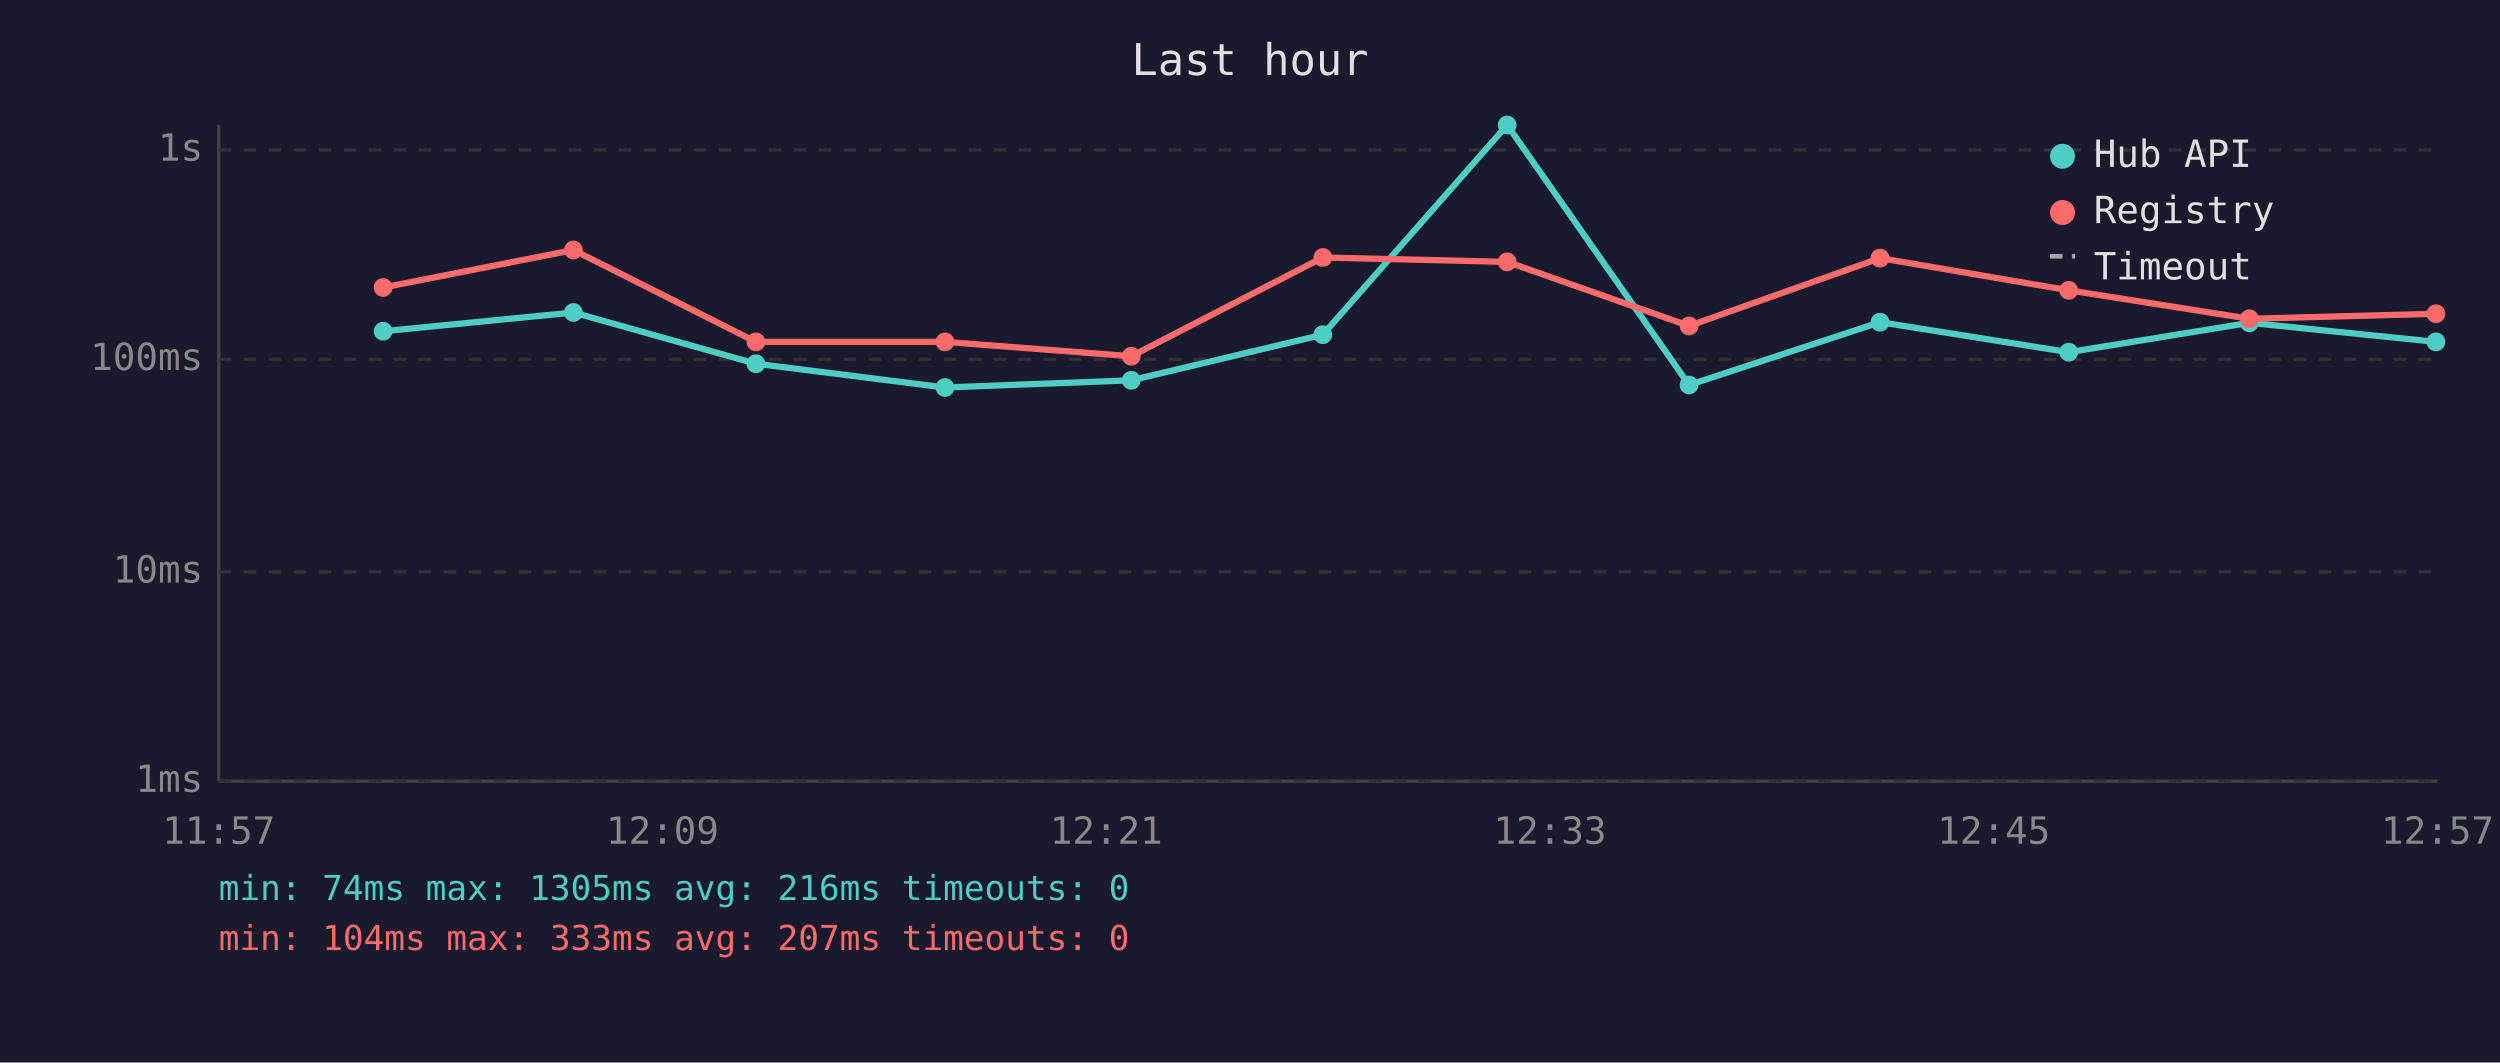
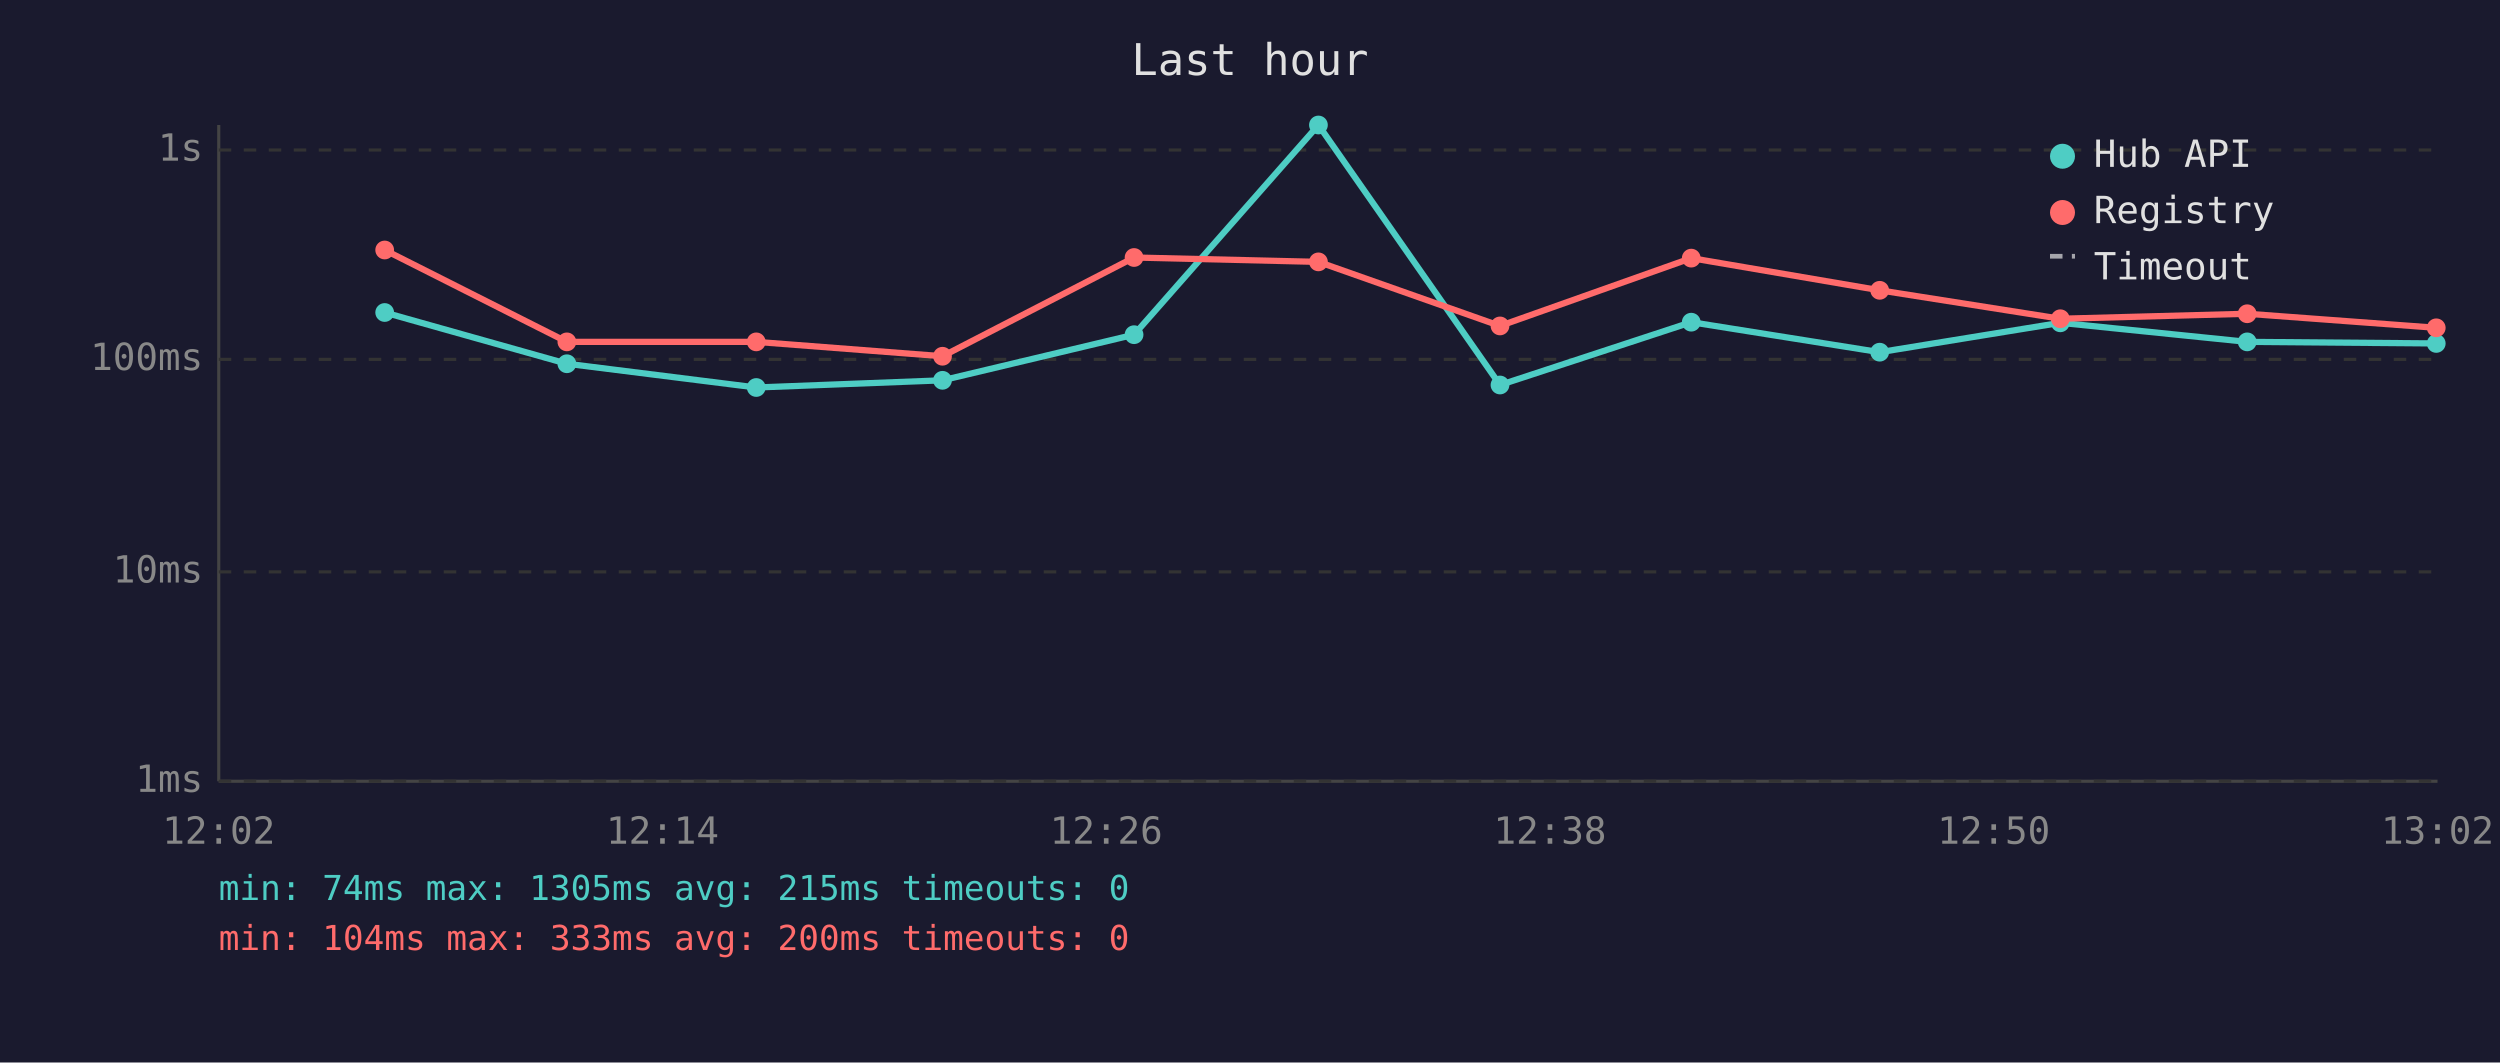
<svg xmlns="http://www.w3.org/2000/svg" viewBox="0 0 800 340" font-family="monospace" font-size="12">
  <rect width="800" height="340" fill="#1a1a2e" />
  <text x="400" y="24" fill="#e0e0e0" font-size="14" text-anchor="middle">Last hour</text>
  <line x1="70" y1="40" x2="70" y2="250" stroke="#444" stroke-width="1" />
  <line x1="70" y1="250" x2="780" y2="250" stroke="#444" stroke-width="1" />
  <line x1="70" y1="250" x2="780" y2="250" stroke="#333" stroke-width="1" stroke-dasharray="4" />
  <text x="65" y="250" fill="#888" text-anchor="end" dominant-baseline="middle">1ms</text>
  <line x1="70" y1="183" x2="780" y2="183" stroke="#333" stroke-width="1" stroke-dasharray="4" />
  <text x="65" y="183" fill="#888" text-anchor="end" dominant-baseline="middle">10ms</text>
  <line x1="70" y1="115" x2="780" y2="115" stroke="#333" stroke-width="1" stroke-dasharray="4" />
  <text x="65" y="115" fill="#888" text-anchor="end" dominant-baseline="middle">100ms</text>
  <line x1="70" y1="48" x2="780" y2="48" stroke="#333" stroke-width="1" stroke-dasharray="4" />
  <text x="65" y="48" fill="#888" text-anchor="end" dominant-baseline="middle">1s</text>
-   <text x="70" y="270" fill="#888" text-anchor="middle">11:57</text>
-   <text x="212" y="270" fill="#888" text-anchor="middle">12:09</text>
-   <text x="354" y="270" fill="#888" text-anchor="middle">12:21</text>
-   <text x="496" y="270" fill="#888" text-anchor="middle">12:33</text>
-   <text x="638" y="270" fill="#888" text-anchor="middle">12:45</text>
-   <text x="780" y="270" fill="#888" text-anchor="middle">12:57</text>
-   <polyline points="122.6,106.0 183.5,100.0 241.9,116.4 302.4,124.0 362.0,121.7 423.3,107.1 482.3,40.0 540.5,123.2 601.6,103.1 662.0,112.7 719.8,103.3 779.5,109.4" fill="none" stroke="#4ecdc4" stroke-width="2" opacity="1" />
-   <circle cx="122.6" cy="106.0" r="3" fill="#4ecdc4" />
-   <circle cx="183.5" cy="100.0" r="3" fill="#4ecdc4" />
-   <circle cx="241.9" cy="116.4" r="3" fill="#4ecdc4" />
-   <circle cx="302.4" cy="124.0" r="3" fill="#4ecdc4" />
-   <circle cx="362.0" cy="121.7" r="3" fill="#4ecdc4" />
-   <circle cx="423.3" cy="107.1" r="3" fill="#4ecdc4" />
-   <circle cx="482.3" cy="40.0" r="3" fill="#4ecdc4" />
-   <circle cx="540.5" cy="123.2" r="3" fill="#4ecdc4" />
-   <circle cx="601.6" cy="103.1" r="3" fill="#4ecdc4" />
-   <circle cx="662.0" cy="112.7" r="3" fill="#4ecdc4" />
-   <circle cx="719.8" cy="103.3" r="3" fill="#4ecdc4" />
-   <circle cx="779.5" cy="109.4" r="3" fill="#4ecdc4" />
-   <polyline points="122.6,92.0 183.5,80.0 241.9,109.4 302.4,109.4 362.0,114.0 423.3,82.4 482.3,83.8 540.5,104.3 601.6,82.6 662.0,92.9 719.8,102.0 779.5,100.4" fill="none" stroke="#ff6b6b" stroke-width="2" opacity="1" />
-   <circle cx="122.6" cy="92.0" r="3" fill="#ff6b6b" />
-   <circle cx="183.5" cy="80.0" r="3" fill="#ff6b6b" />
-   <circle cx="241.9" cy="109.4" r="3" fill="#ff6b6b" />
-   <circle cx="302.4" cy="109.4" r="3" fill="#ff6b6b" />
-   <circle cx="362.0" cy="114.0" r="3" fill="#ff6b6b" />
-   <circle cx="423.3" cy="82.4" r="3" fill="#ff6b6b" />
-   <circle cx="482.3" cy="83.8" r="3" fill="#ff6b6b" />
-   <circle cx="540.5" cy="104.3" r="3" fill="#ff6b6b" />
-   <circle cx="601.6" cy="82.6" r="3" fill="#ff6b6b" />
-   <circle cx="662.0" cy="92.9" r="3" fill="#ff6b6b" />
-   <circle cx="719.8" cy="102.0" r="3" fill="#ff6b6b" />
-   <circle cx="779.5" cy="100.4" r="3" fill="#ff6b6b" />
+   <text x="70" y="270" fill="#888" text-anchor="middle">12:02</text>
+   <text x="212" y="270" fill="#888" text-anchor="middle">12:14</text>
+   <text x="354" y="270" fill="#888" text-anchor="middle">12:26</text>
+   <text x="496" y="270" fill="#888" text-anchor="middle">12:38</text>
+   <text x="638" y="270" fill="#888" text-anchor="middle">12:50</text>
+   <text x="780" y="270" fill="#888" text-anchor="middle">13:02</text>
+   <polyline points="123.1,100.0 181.4,116.4 242.0,124.0 301.6,121.7 362.9,107.1 421.9,40.0 480.0,123.2 541.2,103.1 601.5,112.7 659.3,103.3 719.1,109.4 779.6,109.9" fill="none" stroke="#4ecdc4" stroke-width="2" opacity="1" />
+   <circle cx="123.1" cy="100.0" r="3" fill="#4ecdc4" />
+   <circle cx="181.4" cy="116.4" r="3" fill="#4ecdc4" />
+   <circle cx="242.0" cy="124.0" r="3" fill="#4ecdc4" />
+   <circle cx="301.6" cy="121.7" r="3" fill="#4ecdc4" />
+   <circle cx="362.9" cy="107.1" r="3" fill="#4ecdc4" />
+   <circle cx="421.9" cy="40.0" r="3" fill="#4ecdc4" />
+   <circle cx="480.0" cy="123.2" r="3" fill="#4ecdc4" />
+   <circle cx="541.2" cy="103.1" r="3" fill="#4ecdc4" />
+   <circle cx="601.5" cy="112.7" r="3" fill="#4ecdc4" />
+   <circle cx="659.3" cy="103.3" r="3" fill="#4ecdc4" />
+   <circle cx="719.1" cy="109.4" r="3" fill="#4ecdc4" />
+   <circle cx="779.6" cy="109.9" r="3" fill="#4ecdc4" />
+   <polyline points="123.1,80.0 181.4,109.4 242.0,109.4 301.6,114.0 362.9,82.4 421.9,83.8 480.0,104.3 541.2,82.6 601.5,92.9 659.3,102.0 719.1,100.4 779.6,104.9" fill="none" stroke="#ff6b6b" stroke-width="2" opacity="1" />
+   <circle cx="123.1" cy="80.0" r="3" fill="#ff6b6b" />
+   <circle cx="181.4" cy="109.4" r="3" fill="#ff6b6b" />
+   <circle cx="242.0" cy="109.4" r="3" fill="#ff6b6b" />
+   <circle cx="301.6" cy="114.0" r="3" fill="#ff6b6b" />
+   <circle cx="362.9" cy="82.4" r="3" fill="#ff6b6b" />
+   <circle cx="421.9" cy="83.8" r="3" fill="#ff6b6b" />
+   <circle cx="480.0" cy="104.3" r="3" fill="#ff6b6b" />
+   <circle cx="541.2" cy="82.6" r="3" fill="#ff6b6b" />
+   <circle cx="601.5" cy="92.9" r="3" fill="#ff6b6b" />
+   <circle cx="659.3" cy="102.0" r="3" fill="#ff6b6b" />
+   <circle cx="719.1" cy="100.4" r="3" fill="#ff6b6b" />
+   <circle cx="779.6" cy="104.9" r="3" fill="#ff6b6b" />
  <circle cx="660" cy="50" r="4" fill="#4ecdc4" />
  <text x="670" y="50" fill="#e0e0e0" dominant-baseline="middle">Hub API</text>
  <circle cx="660" cy="68" r="4" fill="#ff6b6b" />
  <text x="670" y="68" fill="#e0e0e0" dominant-baseline="middle">Registry</text>
  <line x1="656" y1="82" x2="664" y2="82" stroke="#e0e0e0" stroke-width="1.5" stroke-dasharray="4,3" opacity="0.7" />
  <text x="670" y="86" fill="#e0e0e0" dominant-baseline="middle">Timeout</text>
-   <text x="70" y="288" fill="#4ecdc4" font-size="11">min: 74ms  max: 1305ms  avg: 216ms  timeouts: 0</text>
-   <text x="70" y="304" fill="#ff6b6b" font-size="11">min: 104ms  max: 333ms  avg: 207ms  timeouts: 0</text>
+   <text x="70" y="288" fill="#4ecdc4" font-size="11">min: 74ms  max: 1305ms  avg: 215ms  timeouts: 0</text>
+   <text x="70" y="304" fill="#ff6b6b" font-size="11">min: 104ms  max: 333ms  avg: 200ms  timeouts: 0</text>
</svg>
